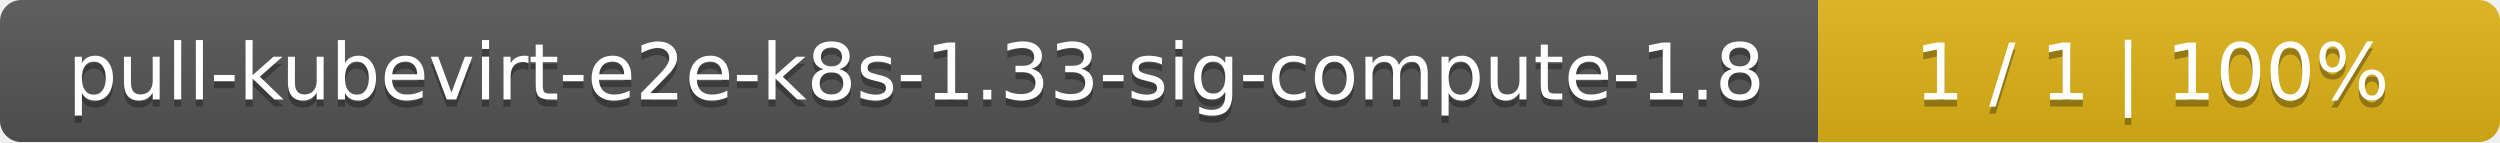
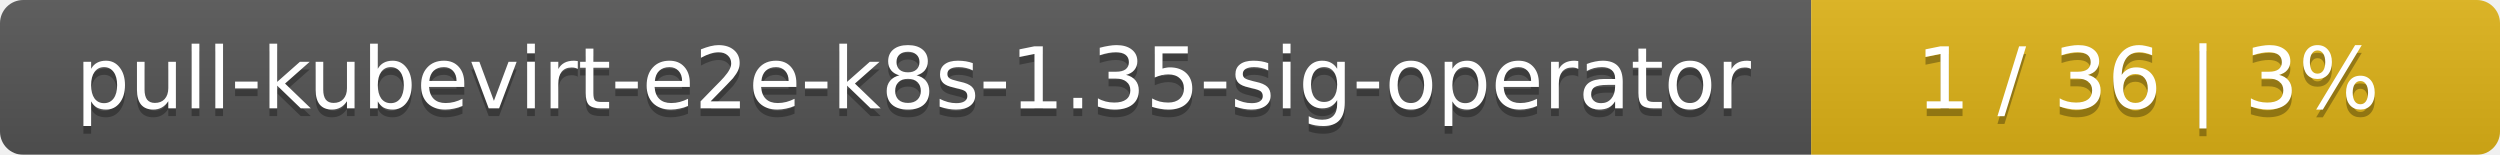
- <svg xmlns="http://www.w3.org/2000/svg" width="352" height="20">
+ <svg xmlns="http://www.w3.org/2000/svg" width="323" height="20">
  <linearGradient id="smooth" x2="0" y2="100%">
    <stop offset="0" stop-color="#bbb" stop-opacity=".1" />
    <stop offset="1" stop-opacity=".1" />
  </linearGradient>
  <mask id="round">
-     <rect width="352" height="20" rx="3" fill="#fff" />
+     <rect width="323" height="20" rx="3" fill="#fff" />
  </mask>
  <g mask="url(#round)">
-     <rect width="256" height="20" fill="#555" />
-     <rect x="256" width="96" height="20" fill="#dfb317" />
-     <rect width="352" height="20" fill="url(#smooth)" />
+     <rect width="234" height="20" fill="#555" />
+     <rect x="234" width="89" height="20" fill="#dfb317" />
+     <rect width="323" height="20" fill="url(#smooth)" />
  </g>
  <g fill="#fff" text-anchor="middle" font-family="DejaVu Sans,Verdana,Geneva,sans-serif" font-size="11">
-     <text x="129" y="15" fill="#010101" fill-opacity=".3">pull-kubevirt-e2e-k8s-1.33-sig-compute-1.8</text>
-     <text x="129" y="14">pull-kubevirt-e2e-k8s-1.33-sig-compute-1.8</text>
-     <text x="303" y="15" fill="#010101" fill-opacity=".3">1 / 1    |    100%</text>
-     <text x="303" y="14">1 / 1    |    100%</text>
+     <text x="118" y="15" fill="#010101" fill-opacity=".3">pull-kubevirt-e2e-k8s-1.35-sig-operator</text>
+     <text x="118" y="14">pull-kubevirt-e2e-k8s-1.35-sig-operator</text>
+     <text x="277.5" y="15" fill="#010101" fill-opacity=".3">1 / 36    |    3%</text>
+     <text x="277.5" y="14">1 / 36    |    3%</text>
  </g>
</svg>
